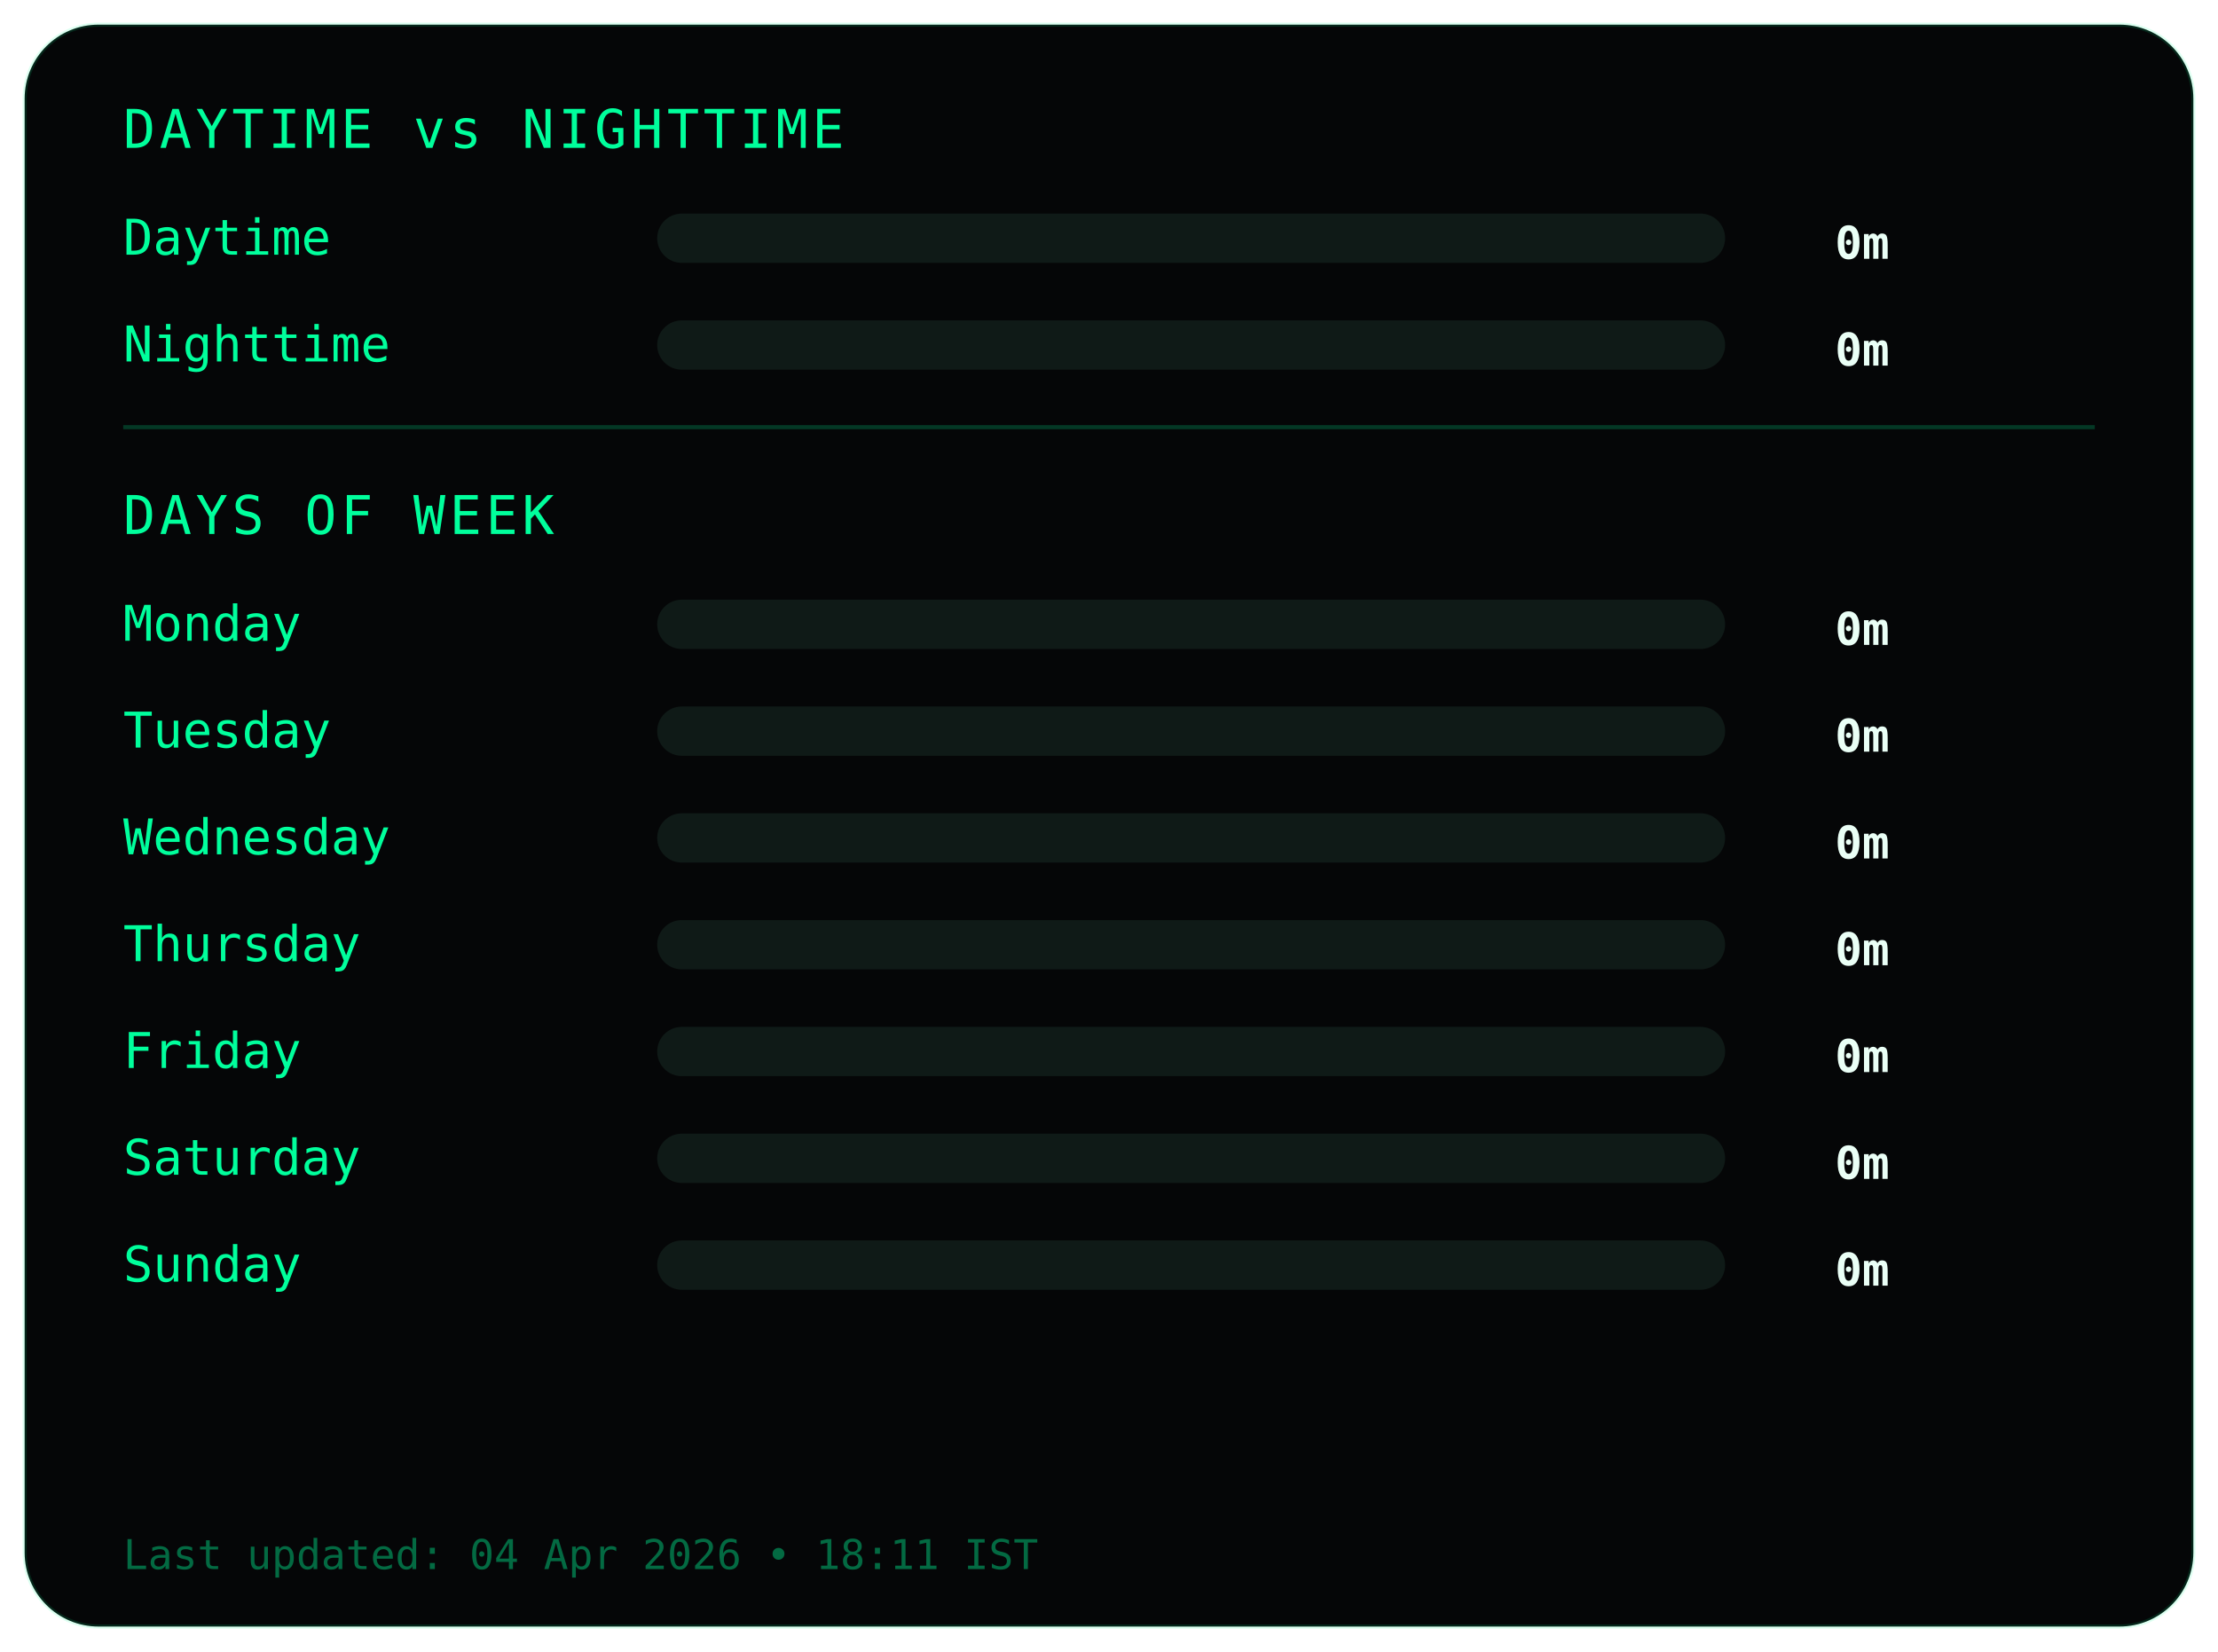
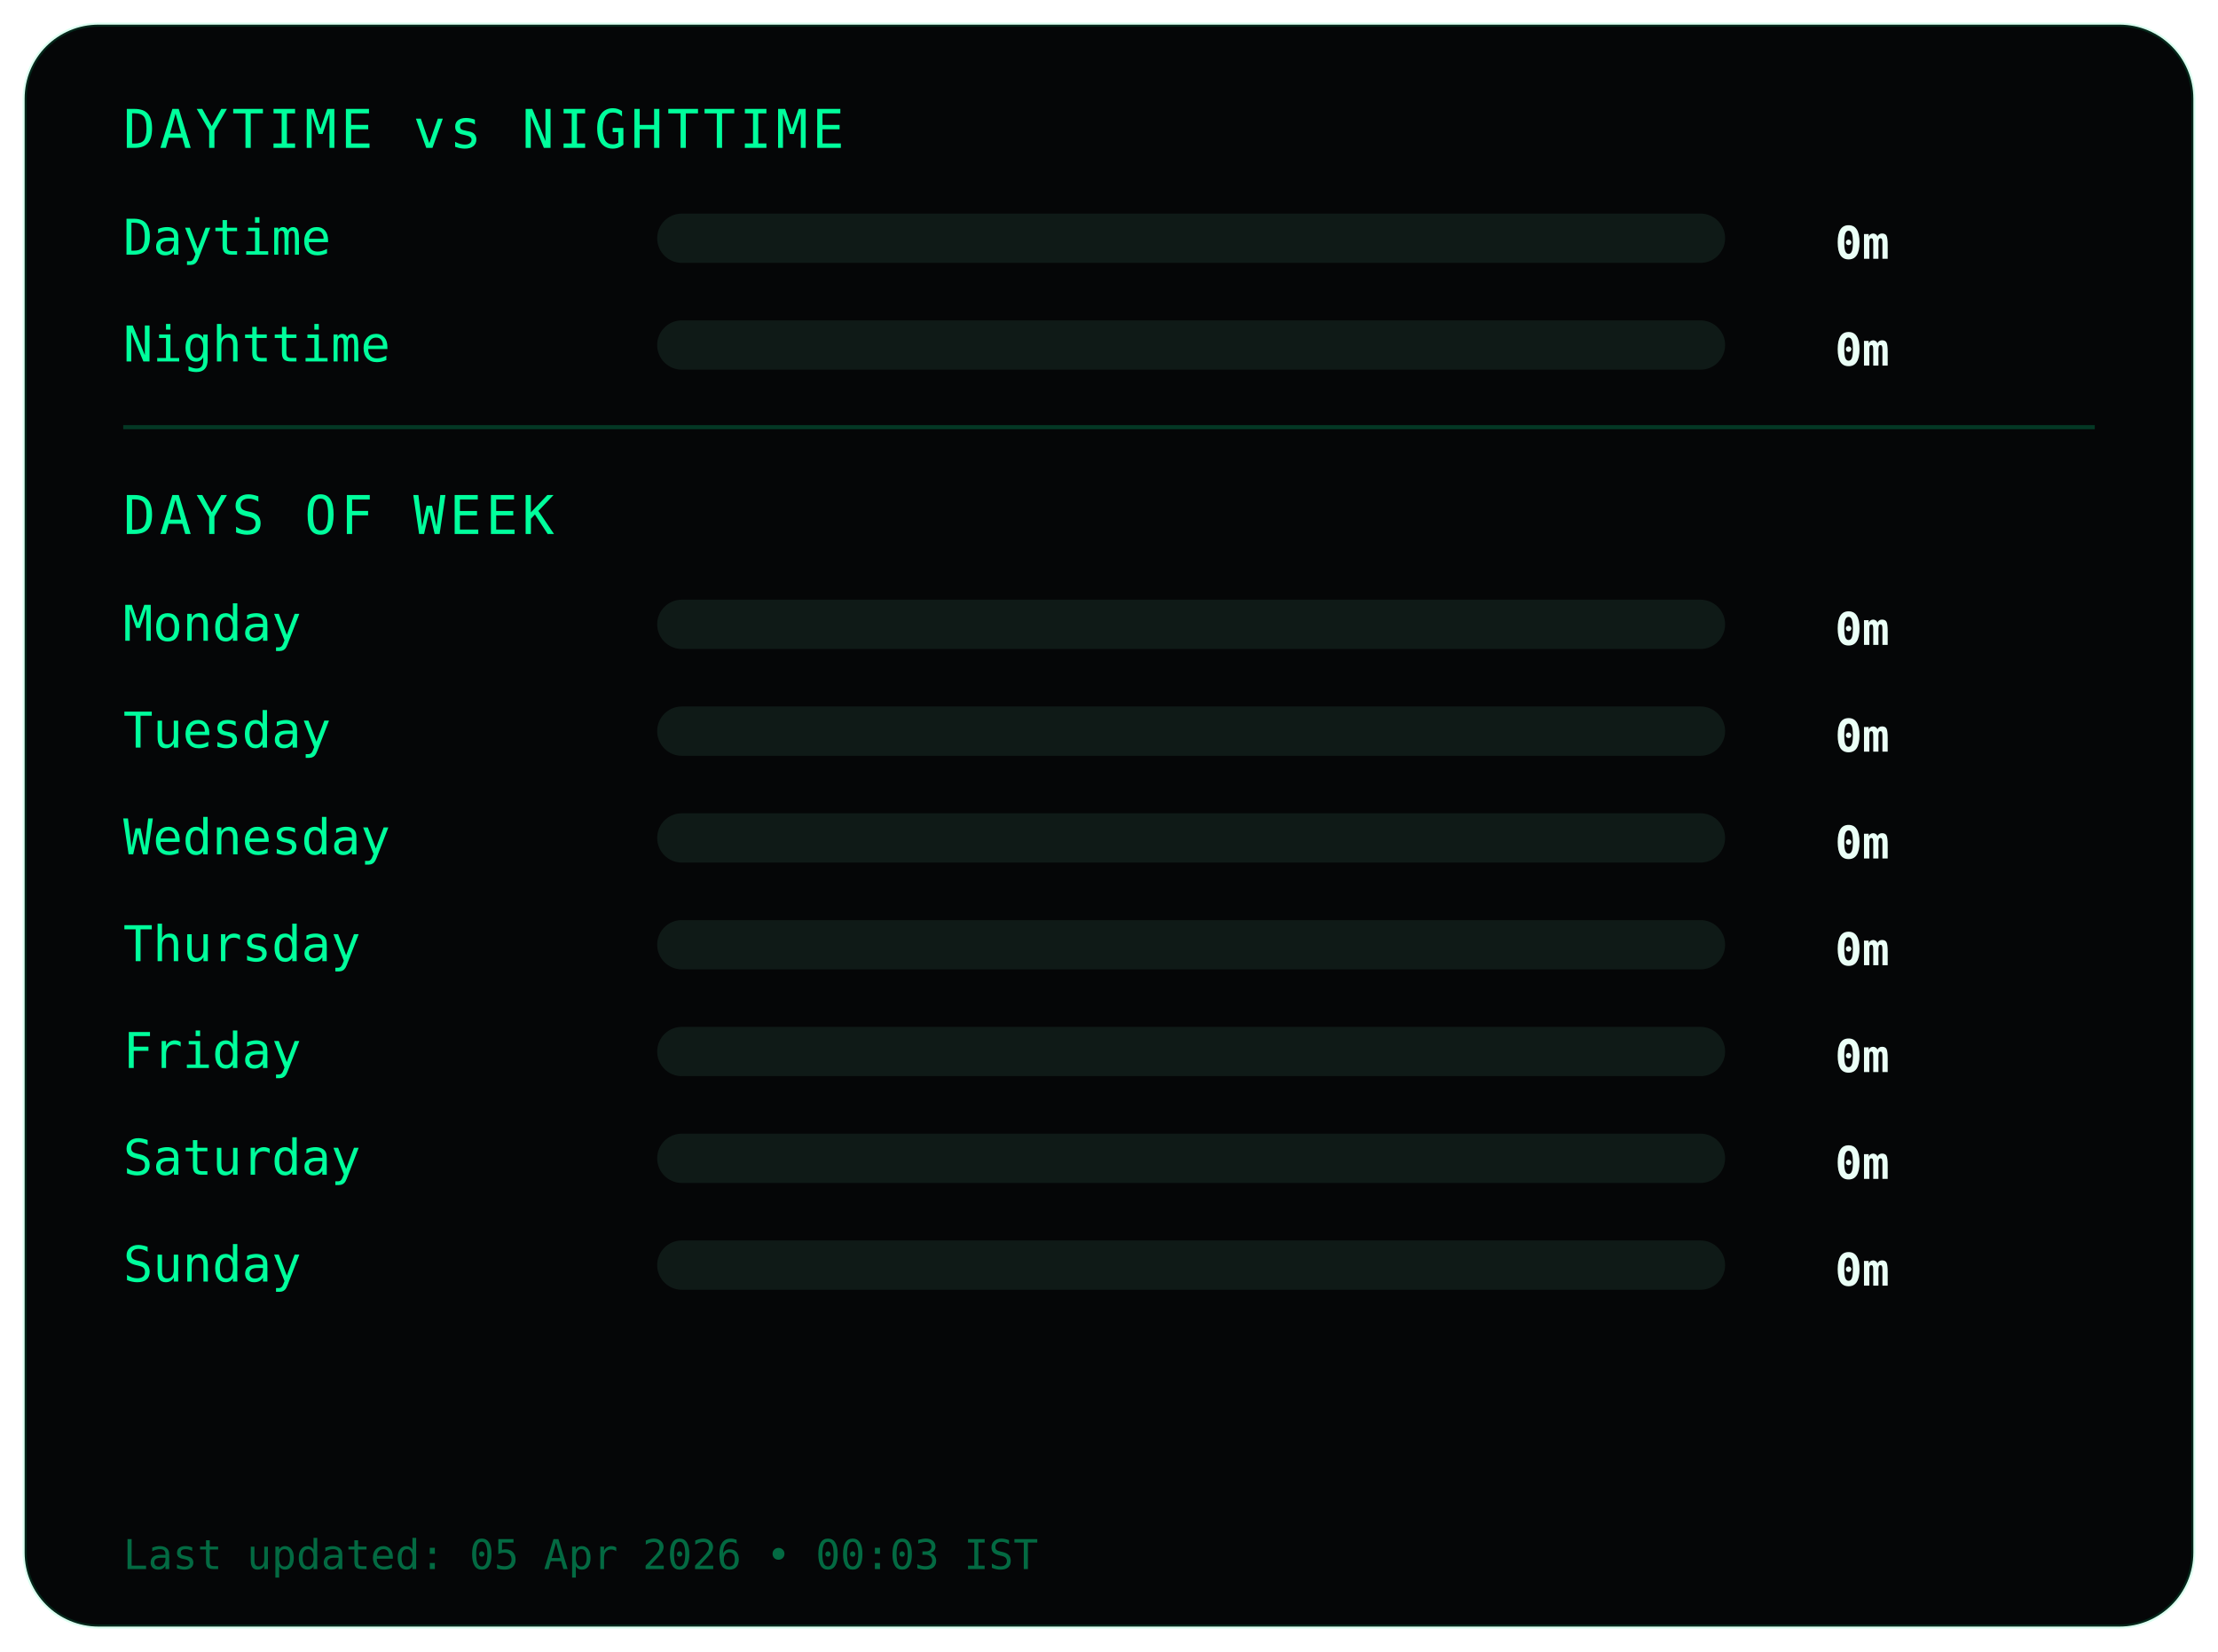
<svg xmlns="http://www.w3.org/2000/svg" width="540" height="402">
  <style>
.frame {
  fill:#050607;
  stroke:#00ff9c22;
  stroke-width:1;
}
.title {
  fill:#00ff9c;
  font-family:monospace;
  font-size:13px;
  letter-spacing:1px;
}
.label {
  fill:#00ff9c;
  font-family:monospace;
  font-size:12px;
}
.value {
  fill:#eafff6;
  font-family:monospace;
  font-size:11px;
  font-weight:bold;
  text-anchor:end;
}
.bar-bg { fill:#0f1a17; }
.bar { fill:#00ff9c; }
.divider { stroke:#00ff9c33; }
.footer {
  fill:#00ff9c66;
  font-family:monospace;
  font-size:10px;
}
</style>
  <rect class="frame" x="6" y="6" rx="18" width="528" height="390" />
  <text class="title" x="30" y="36">DAYTIME vs NIGHTTIME</text>
  <text class="label" x="30" y="62">Daytime</text>
  <rect class="bar-bg" x="160" y="52" width="260" height="12" rx="6" />
  <rect class="bar" x="160" y="52" width="0" height="12" rx="6" />
  <text class="value" x="460" y="63">0m</text>
  <text class="label" x="30" y="88">Nighttime</text>
  <rect class="bar-bg" x="160" y="78" width="260" height="12" rx="6" />
  <rect class="bar" x="160" y="78" width="0" height="12" rx="6" />
  <text class="value" x="460" y="89">0m</text>
  <line class="divider" x1="30" y1="104" x2="510" y2="104" />
  <text class="title" x="30" y="130">DAYS OF WEEK</text>
  <text class="label" x="30" y="156">Monday</text>
  <rect class="bar-bg" x="160" y="146" width="260" height="12" rx="6" />
  <rect class="bar" x="160" y="146" width="0" height="12" rx="6" />
  <text class="value" x="460" y="157">0m</text>
  <text class="label" x="30" y="182">Tuesday</text>
  <rect class="bar-bg" x="160" y="172" width="260" height="12" rx="6" />
  <rect class="bar" x="160" y="172" width="0" height="12" rx="6" />
  <text class="value" x="460" y="183">0m</text>
  <text class="label" x="30" y="208">Wednesday</text>
  <rect class="bar-bg" x="160" y="198" width="260" height="12" rx="6" />
  <rect class="bar" x="160" y="198" width="0" height="12" rx="6" />
  <text class="value" x="460" y="209">0m</text>
  <text class="label" x="30" y="234">Thursday</text>
  <rect class="bar-bg" x="160" y="224" width="260" height="12" rx="6" />
  <rect class="bar" x="160" y="224" width="0" height="12" rx="6" />
  <text class="value" x="460" y="235">0m</text>
  <text class="label" x="30" y="260">Friday</text>
  <rect class="bar-bg" x="160" y="250" width="260" height="12" rx="6" />
  <rect class="bar" x="160" y="250" width="0" height="12" rx="6" />
  <text class="value" x="460" y="261">0m</text>
  <text class="label" x="30" y="286">Saturday</text>
  <rect class="bar-bg" x="160" y="276" width="260" height="12" rx="6" />
  <rect class="bar" x="160" y="276" width="0" height="12" rx="6" />
  <text class="value" x="460" y="287">0m</text>
  <text class="label" x="30" y="312">Sunday</text>
  <rect class="bar-bg" x="160" y="302" width="260" height="12" rx="6" />
  <rect class="bar" x="160" y="302" width="0" height="12" rx="6" />
  <text class="value" x="460" y="313">0m</text>
  <text class="footer" x="30" y="382">
- Last updated: 04 Apr 2026 • 18:11 IST
+ Last updated: 05 Apr 2026 • 00:03 IST
</text>
</svg>
